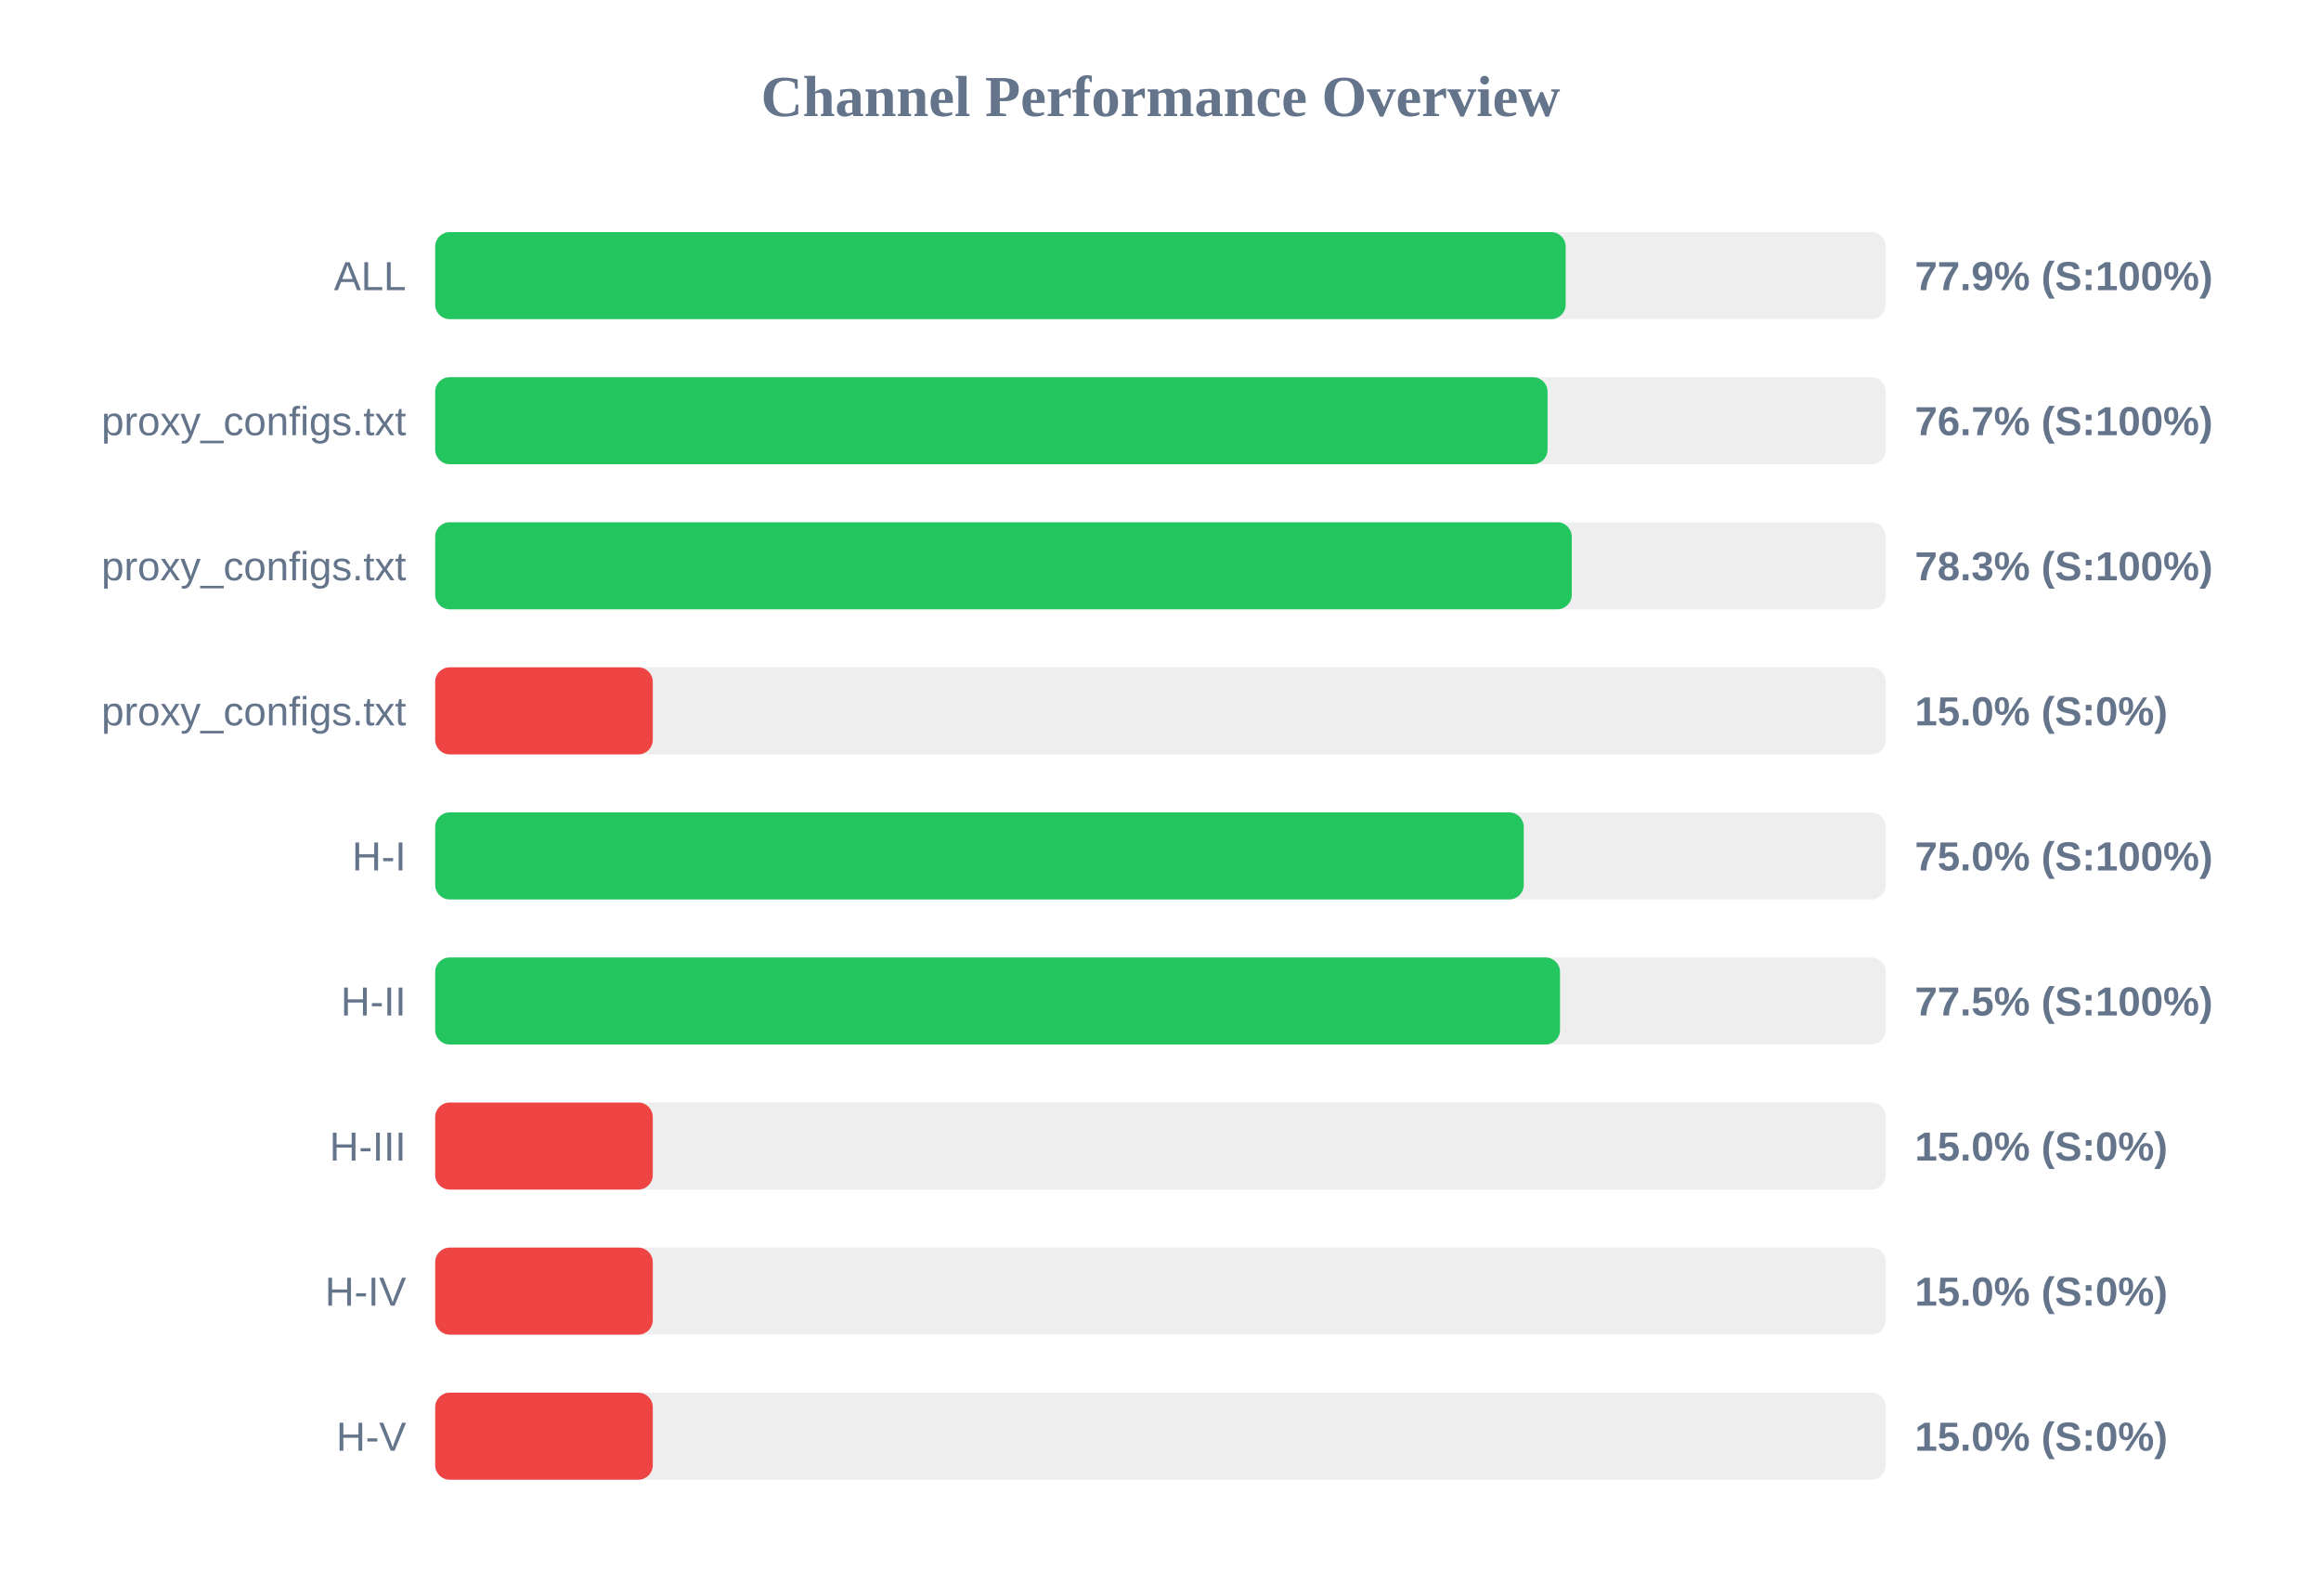
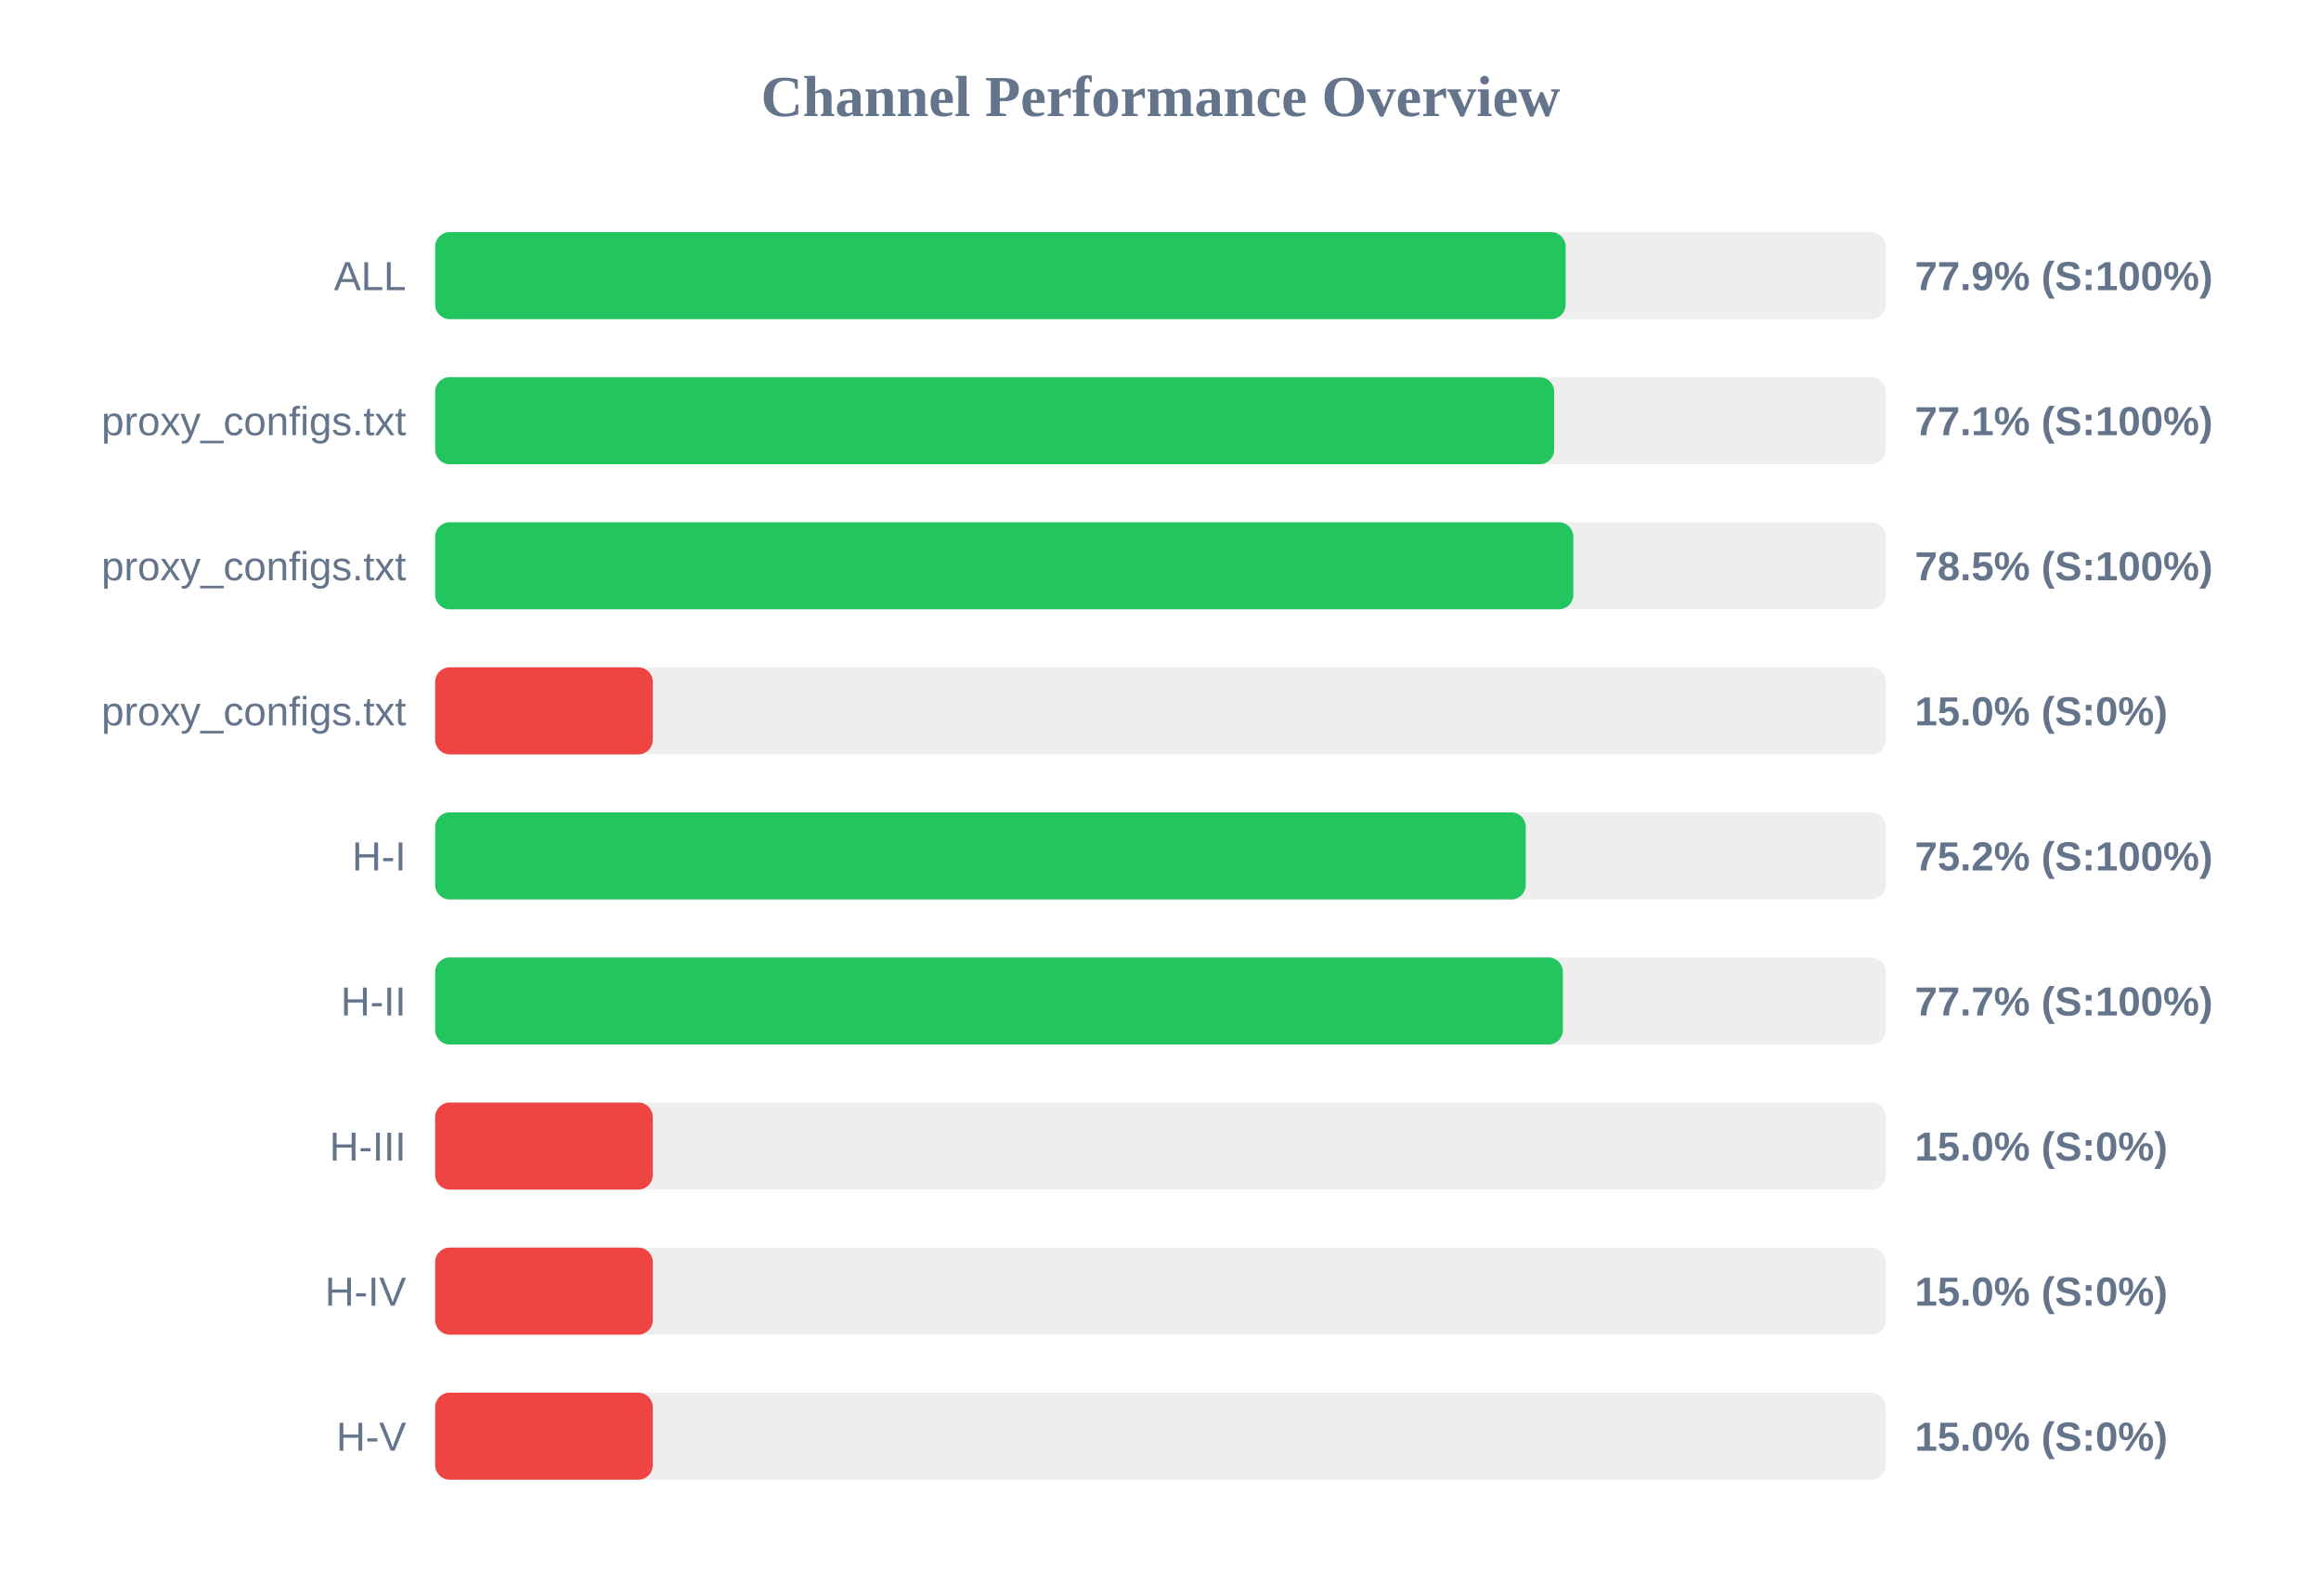
<svg xmlns="http://www.w3.org/2000/svg" width="800" height="550" version="1.1">
  <style>
        .row { font: 14px Arial; fill: #64748b; }
        .score { font: bold 14px Arial; fill: #64748b; }
    </style>
  <text x="400" y="40" text-anchor="middle" font-size="20px" font-weight="bold" fill="#64748b">Channel Performance Overview</text>
  <rect x="150" y="80" width="500" height="30" fill="#eee" rx="5" />
  <rect x="150" y="80" width="389.65" height="30" fill="#22c55e" rx="5" />
  <text x="140" y="100" text-anchor="end" class="row">ALL</text>
  <text x="660" y="100" text-anchor="start" class="score">77.9% (S:100%)</text>
  <rect x="150" y="130" width="500" height="30" fill="#eee" rx="5" />
-   <rect x="150" y="130" width="383.4" height="30" fill="#22c55e" rx="5" />
+   <rect x="150" y="130" width="385.7" height="30" fill="#22c55e" rx="5" />
  <text x="140" y="150" text-anchor="end" class="row">proxy_configs.txt</text>
-   <text x="660" y="150" text-anchor="start" class="score">76.7% (S:100%)</text>
+   <text x="660" y="150" text-anchor="start" class="score">77.1% (S:100%)</text>
  <rect x="150" y="180" width="500" height="30" fill="#eee" rx="5" />
-   <rect x="150" y="180" width="391.75" height="30" fill="#22c55e" rx="5" />
+   <rect x="150" y="180" width="392.3" height="30" fill="#22c55e" rx="5" />
  <text x="140" y="200" text-anchor="end" class="row">proxy_configs.txt</text>
-   <text x="660" y="200" text-anchor="start" class="score">78.3% (S:100%)</text>
+   <text x="660" y="200" text-anchor="start" class="score">78.5% (S:100%)</text>
  <rect x="150" y="230" width="500" height="30" fill="#eee" rx="5" />
  <rect x="150" y="230" width="75.0" height="30" fill="#ef4444" rx="5" />
  <text x="140" y="250" text-anchor="end" class="row">proxy_configs.txt</text>
  <text x="660" y="250" text-anchor="start" class="score">15.0% (S:0%)</text>
  <rect x="150" y="280" width="500" height="30" fill="#eee" rx="5" />
-   <rect x="150" y="280" width="375.2" height="30" fill="#22c55e" rx="5" />
+   <rect x="150" y="280" width="375.9" height="30" fill="#22c55e" rx="5" />
  <text x="140" y="300" text-anchor="end" class="row">H-I</text>
-   <text x="660" y="300" text-anchor="start" class="score">75.0% (S:100%)</text>
+   <text x="660" y="300" text-anchor="start" class="score">75.2% (S:100%)</text>
  <rect x="150" y="330" width="500" height="30" fill="#eee" rx="5" />
-   <rect x="150" y="330" width="387.7" height="30" fill="#22c55e" rx="5" />
+   <rect x="150" y="330" width="388.7" height="30" fill="#22c55e" rx="5" />
  <text x="140" y="350" text-anchor="end" class="row">H-II</text>
-   <text x="660" y="350" text-anchor="start" class="score">77.5% (S:100%)</text>
+   <text x="660" y="350" text-anchor="start" class="score">77.7% (S:100%)</text>
  <rect x="150" y="380" width="500" height="30" fill="#eee" rx="5" />
  <rect x="150" y="380" width="75.0" height="30" fill="#ef4444" rx="5" />
  <text x="140" y="400" text-anchor="end" class="row">H-III</text>
  <text x="660" y="400" text-anchor="start" class="score">15.0% (S:0%)</text>
  <rect x="150" y="430" width="500" height="30" fill="#eee" rx="5" />
  <rect x="150" y="430" width="75.0" height="30" fill="#ef4444" rx="5" />
  <text x="140" y="450" text-anchor="end" class="row">H-IV</text>
  <text x="660" y="450" text-anchor="start" class="score">15.0% (S:0%)</text>
  <rect x="150" y="480" width="500" height="30" fill="#eee" rx="5" />
  <rect x="150" y="480" width="75.0" height="30" fill="#ef4444" rx="5" />
  <text x="140" y="500" text-anchor="end" class="row">H-V</text>
  <text x="660" y="500" text-anchor="start" class="score">15.0% (S:0%)</text>
</svg>
